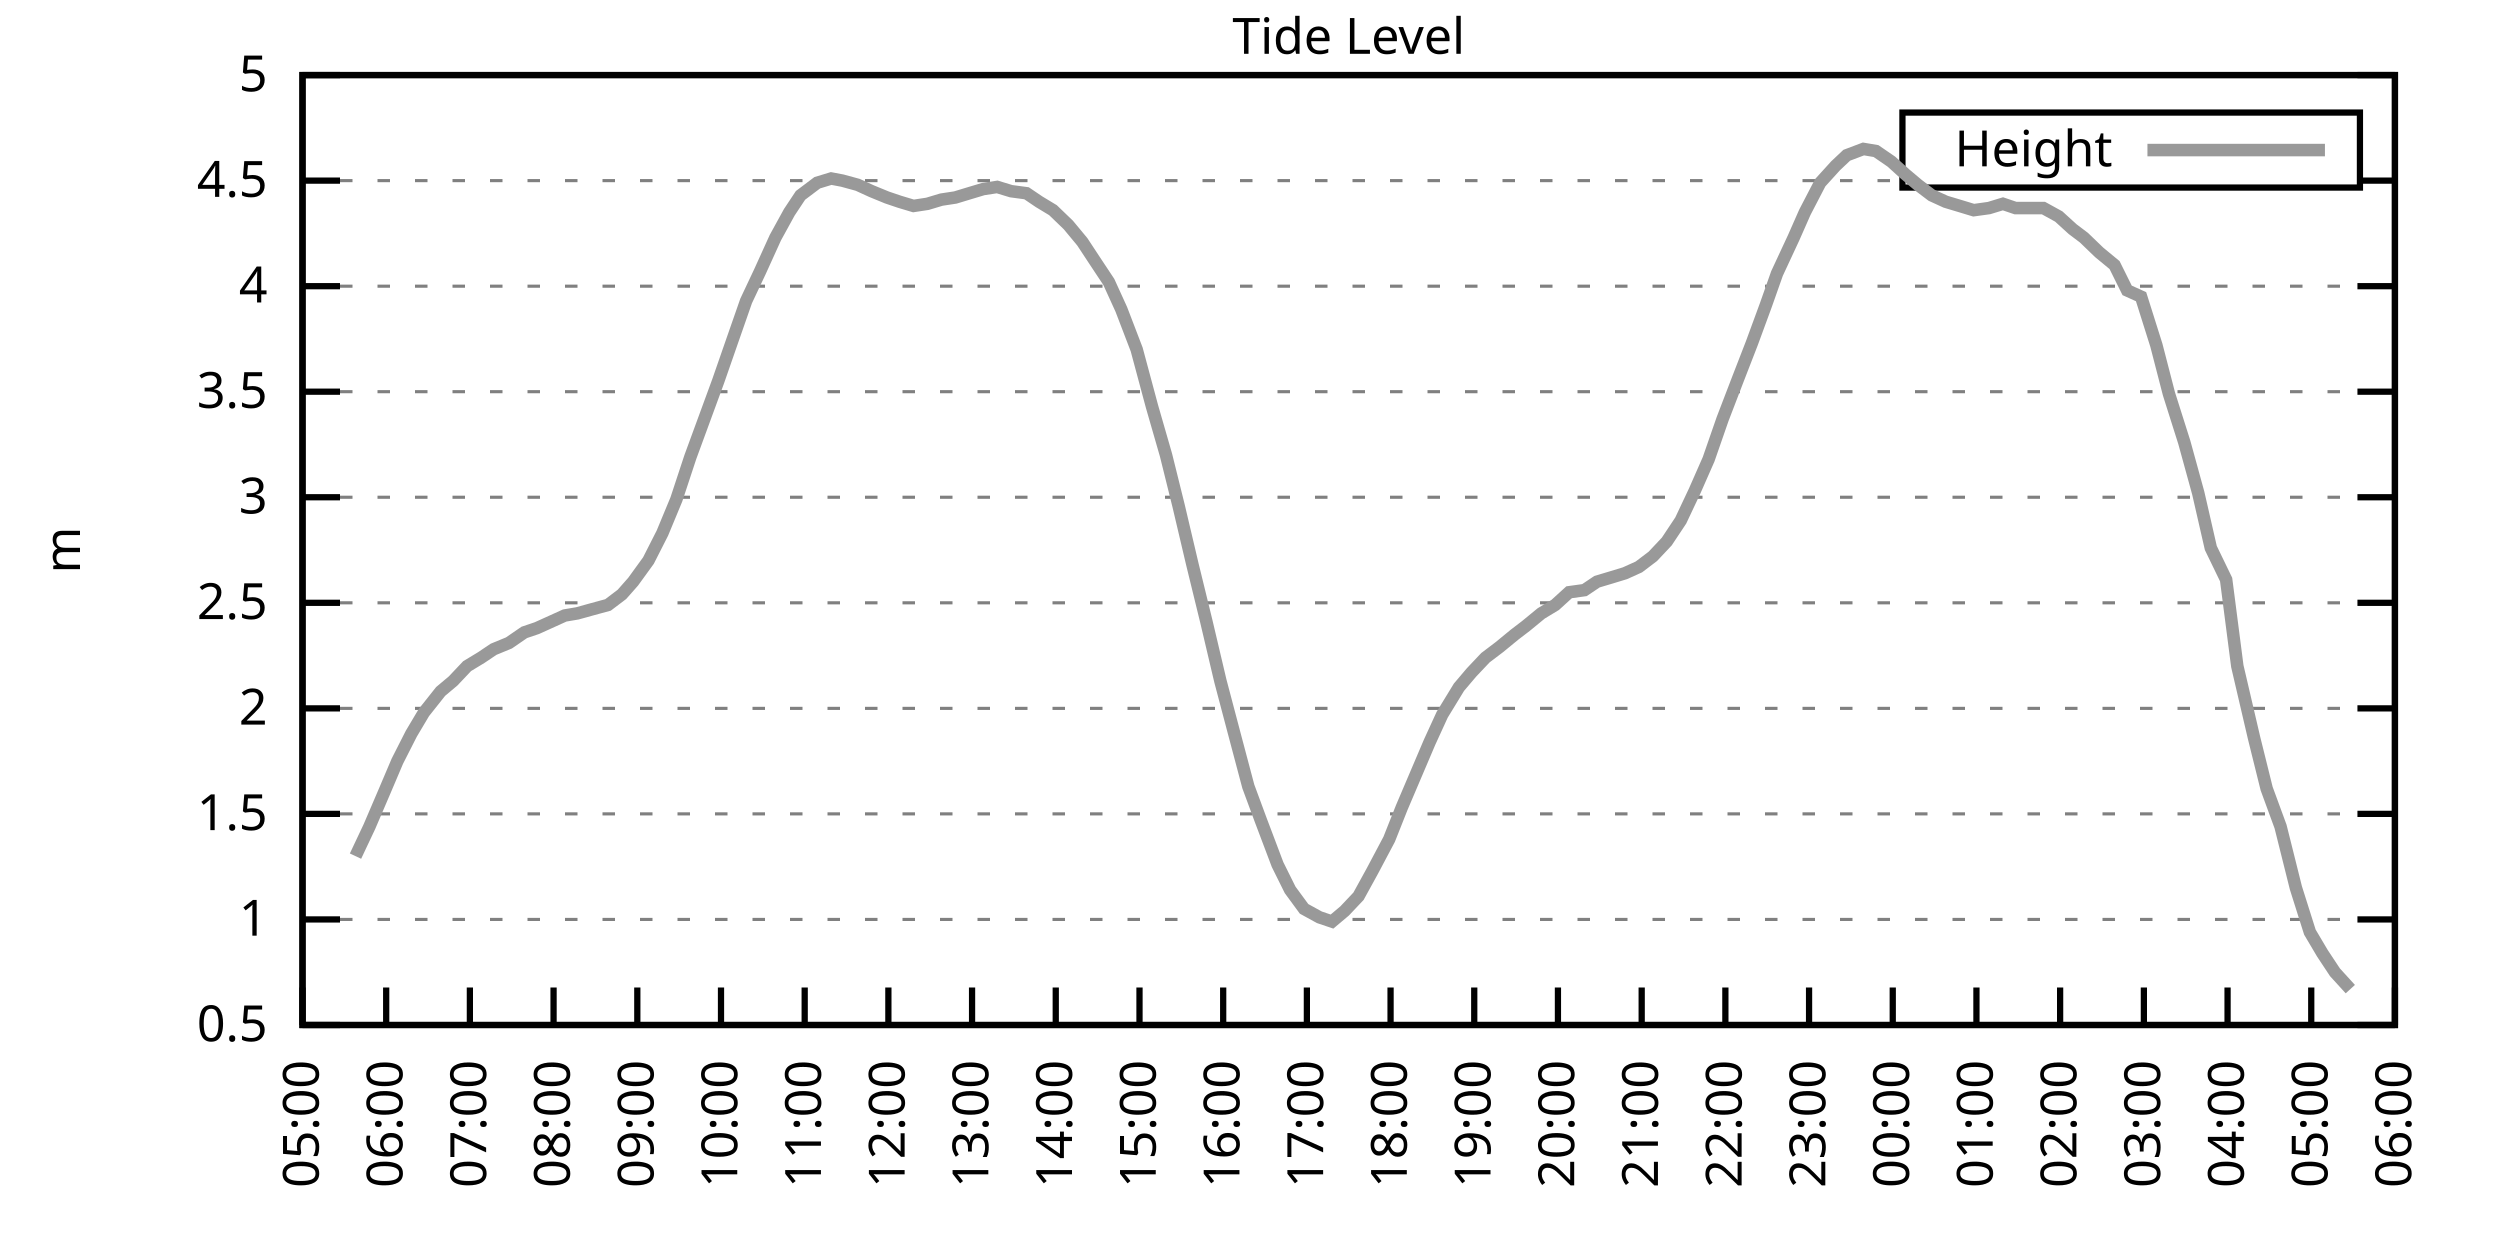
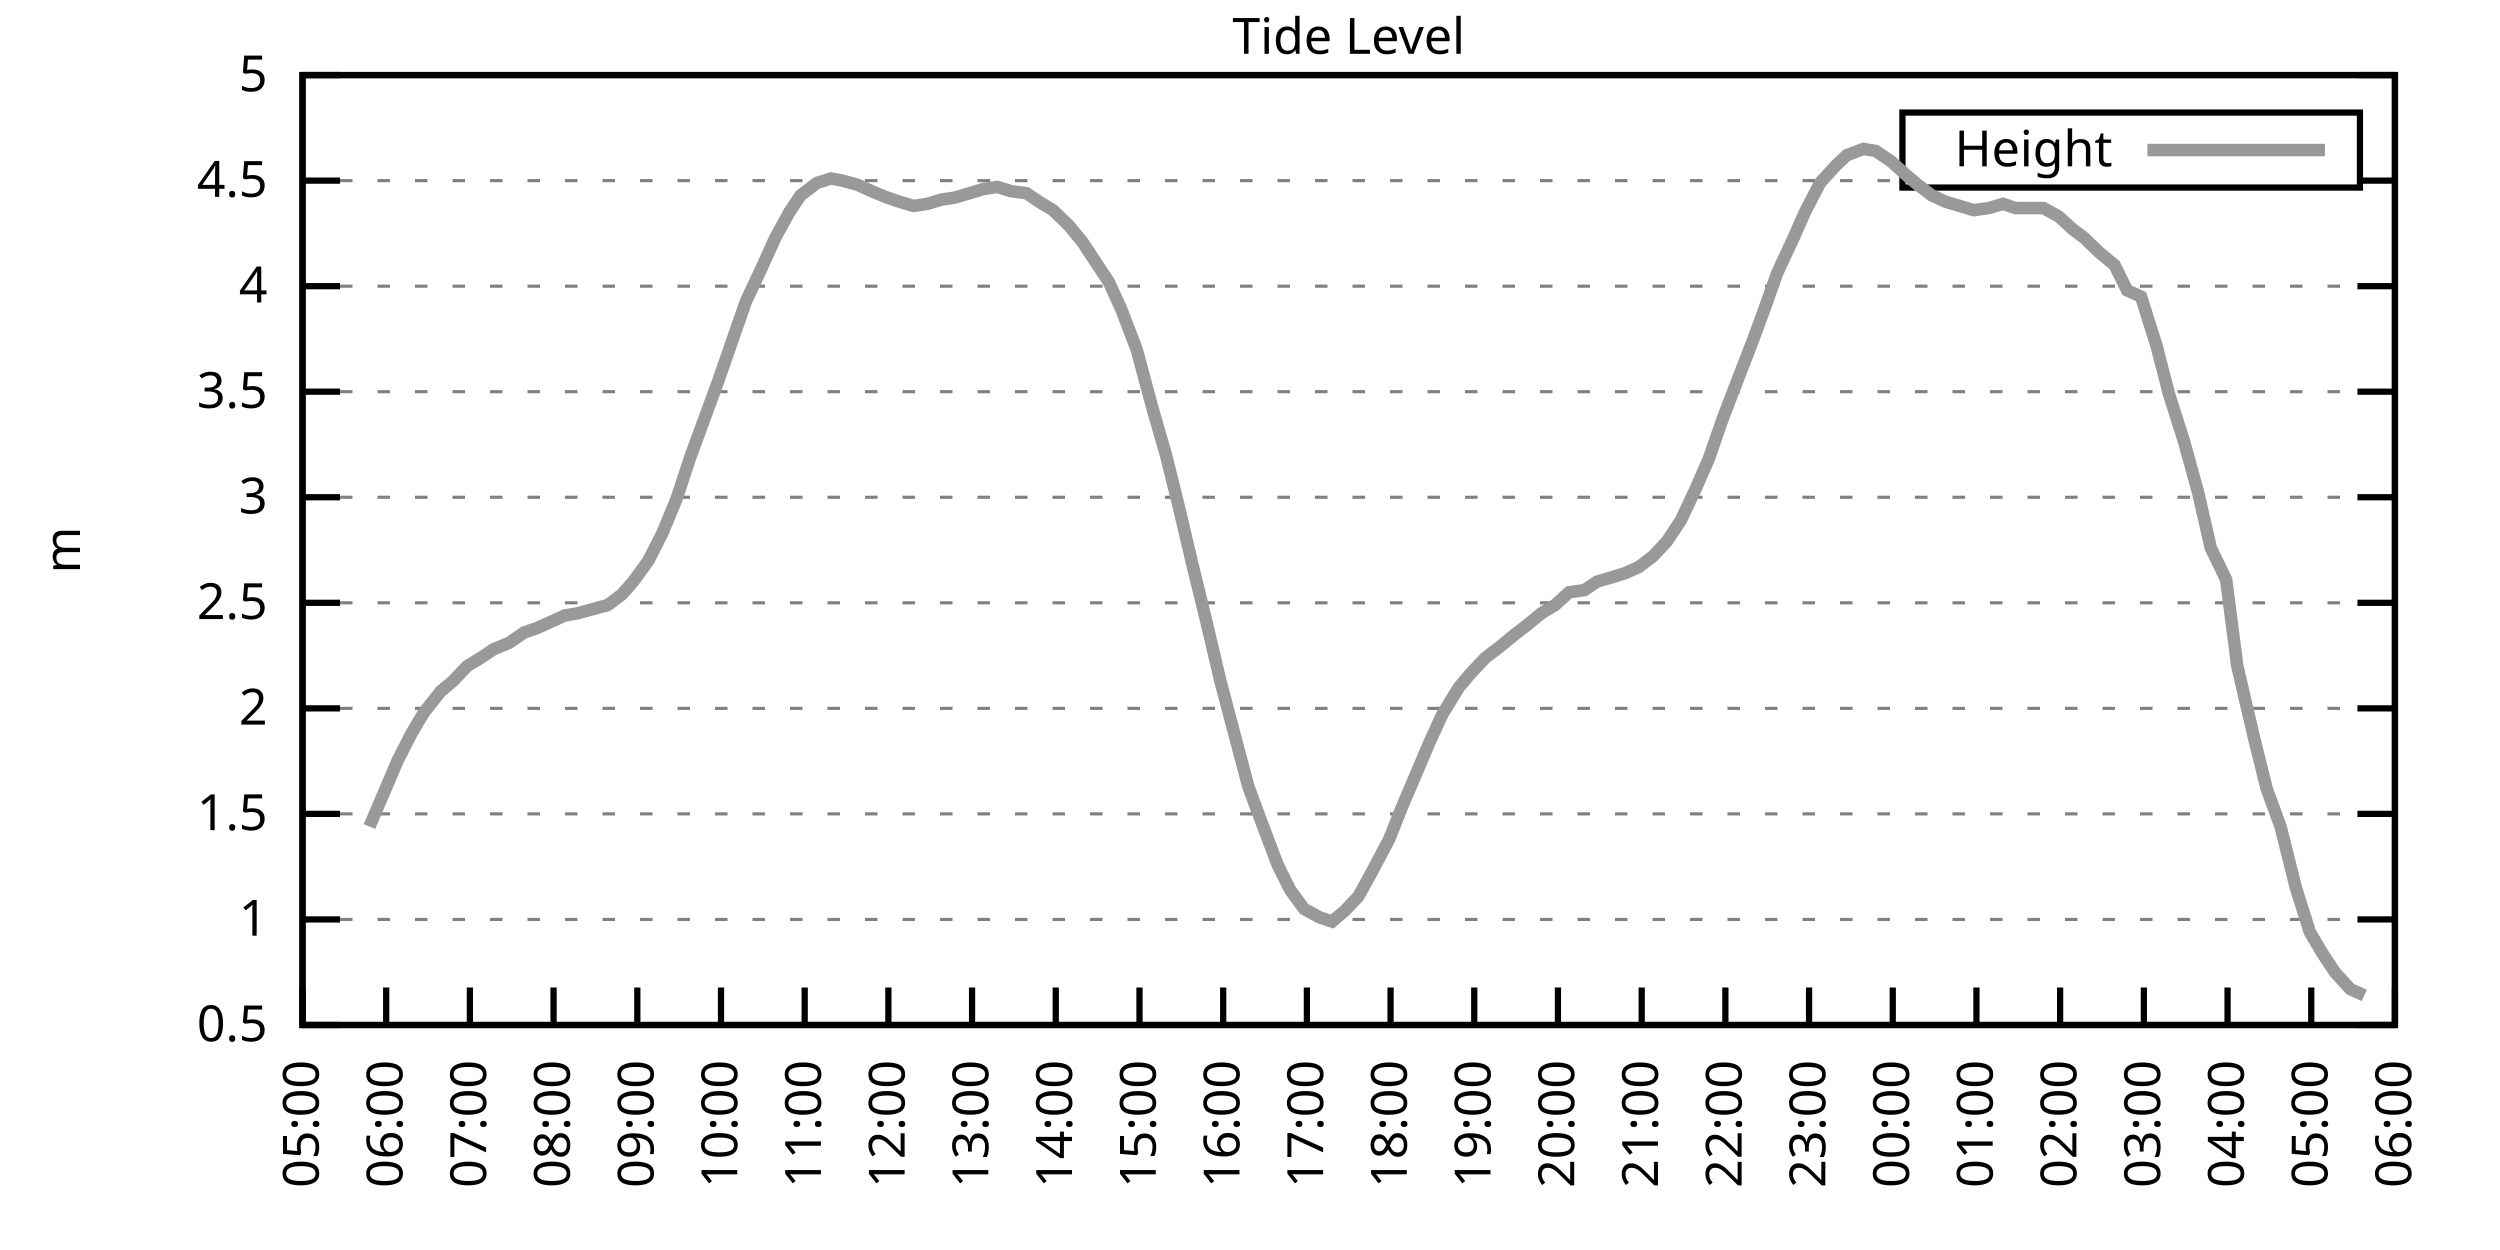
<svg xmlns="http://www.w3.org/2000/svg" xmlns:xlink="http://www.w3.org/1999/xlink" width="400" height="200" viewBox="0 0 400 200">
  <g id="gnuplot_canvas">
    <rect x="0" y="0" width="400" height="200" fill="none" />
    <defs>
      <circle id="gpDot" r="0.5" stroke-width="0.5" stroke="currentColor" />
      <path id="gpPt0" stroke-width="0.333" stroke="currentColor" d="M-1,0 h2 M0,-1 v2" />
      <path id="gpPt1" stroke-width="0.333" stroke="currentColor" d="M-1,-1 L1,1 M1,-1 L-1,1" />
      <path id="gpPt2" stroke-width="0.333" stroke="currentColor" d="M-1,0 L1,0 M0,-1 L0,1 M-1,-1 L1,1 M-1,1 L1,-1" />
      <rect id="gpPt3" stroke-width="0.333" stroke="currentColor" x="-1" y="-1" width="2" height="2" />
      <rect id="gpPt4" stroke-width="0.333" stroke="currentColor" fill="currentColor" x="-1" y="-1" width="2" height="2" />
      <circle id="gpPt5" stroke-width="0.333" stroke="currentColor" cx="0" cy="0" r="1" />
      <use xlink:href="#gpPt5" id="gpPt6" fill="currentColor" stroke="none" />
      <path id="gpPt7" stroke-width="0.333" stroke="currentColor" d="M0,-1.33 L-1.33,0.67 L1.33,0.67 z" />
      <use xlink:href="#gpPt7" id="gpPt8" fill="currentColor" stroke="none" />
      <use xlink:href="#gpPt7" id="gpPt9" stroke="currentColor" transform="rotate(180)" />
      <use xlink:href="#gpPt9" id="gpPt10" fill="currentColor" stroke="none" />
      <use xlink:href="#gpPt3" id="gpPt11" stroke="currentColor" transform="rotate(45)" />
      <use xlink:href="#gpPt11" id="gpPt12" fill="currentColor" stroke="none" />
      <path id="gpPt13" stroke-width="0.333" stroke="currentColor" d="M0,1.330 L1.265,0.411 L0.782,-1.067 L-0.782,-1.076 L-1.265,0.411 z" />
      <use xlink:href="#gpPt13" id="gpPt14" fill="currentColor" stroke="none" />
      <filter id="textbox" filterUnits="objectBoundingBox" x="0" y="0" height="1" width="1">
        <feFlood flood-color="white" flood-opacity="1" result="bgnd" />
        <feComposite in="SourceGraphic" in2="bgnd" operator="atop" />
      </filter>
      <filter id="greybox" filterUnits="objectBoundingBox" x="0" y="0" height="1" width="1">
        <feFlood flood-color="lightgrey" flood-opacity="1" result="grey" />
        <feComposite in="SourceGraphic" in2="grey" operator="atop" />
      </filter>
    </defs>
    <g fill="none" color="white" stroke="currentColor" stroke-width="1.00" stroke-linecap="butt" stroke-linejoin="miter">
</g>
    <g fill="none" color="black" stroke="currentColor" stroke-width="1.00" stroke-linecap="butt" stroke-linejoin="miter">
      <g stroke="none" shape-rendering="crispEdges">
        <polygon fill="rgb(255, 255, 255)" points="48.40,164.00 383.18,164.00 383.18,12.02 48.40,12.02 " />
      </g>
    </g>
    <g fill="none" color="black" stroke="currentColor" stroke-width="1.00" stroke-linecap="butt" stroke-linejoin="miter">
</g>
    <g fill="none" color="black" stroke="black" stroke-width="0.50" stroke-linecap="butt" stroke-linejoin="miter">
</g>
    <g fill="none" color="gray" stroke="currentColor" stroke-width="0.50" stroke-linecap="butt" stroke-linejoin="miter">
      <path stroke="gray" stroke-dasharray="2,4" class="gridline" d="M48.40,164.00 L383.19,164.00  " />
    </g>
    <g fill="none" color="gray" stroke="gray" stroke-width="1.00" stroke-linecap="butt" stroke-linejoin="miter">
</g>
    <g fill="none" color="black" stroke="currentColor" stroke-width="1.00" stroke-linecap="butt" stroke-linejoin="miter">
      <path stroke="black" d="M48.40,164.00 L54.40,164.00 M383.19,164.00 L377.19,164.00  " />
      <g transform="translate(42.80,166.60)" stroke="none" fill="black" font-family="Sans" font-size="8.00" text-anchor="end">
        <text>
          <tspan font-family="Sans"> 0.5</tspan>
        </text>
      </g>
    </g>
    <g fill="none" color="black" stroke="currentColor" stroke-width="1.00" stroke-linecap="butt" stroke-linejoin="miter">
</g>
    <g fill="none" color="black" stroke="black" stroke-width="0.50" stroke-linecap="butt" stroke-linejoin="miter">
</g>
    <g fill="none" color="gray" stroke="currentColor" stroke-width="0.50" stroke-linecap="butt" stroke-linejoin="miter">
      <path stroke="gray" stroke-dasharray="2,4" class="gridline" d="M48.40,147.11 L383.19,147.11  " />
    </g>
    <g fill="none" color="gray" stroke="gray" stroke-width="1.00" stroke-linecap="butt" stroke-linejoin="miter">
</g>
    <g fill="none" color="black" stroke="currentColor" stroke-width="1.00" stroke-linecap="butt" stroke-linejoin="miter">
      <path stroke="black" d="M48.40,147.11 L54.40,147.11 M383.19,147.11 L377.19,147.11  " />
      <g transform="translate(42.80,149.71)" stroke="none" fill="black" font-family="Sans" font-size="8.00" text-anchor="end">
        <text>
          <tspan font-family="Sans"> 1</tspan>
        </text>
      </g>
    </g>
    <g fill="none" color="black" stroke="currentColor" stroke-width="1.00" stroke-linecap="butt" stroke-linejoin="miter">
</g>
    <g fill="none" color="black" stroke="black" stroke-width="0.50" stroke-linecap="butt" stroke-linejoin="miter">
</g>
    <g fill="none" color="gray" stroke="currentColor" stroke-width="0.50" stroke-linecap="butt" stroke-linejoin="miter">
      <path stroke="gray" stroke-dasharray="2,4" class="gridline" d="M48.40,130.22 L383.19,130.22  " />
    </g>
    <g fill="none" color="gray" stroke="gray" stroke-width="1.00" stroke-linecap="butt" stroke-linejoin="miter">
</g>
    <g fill="none" color="black" stroke="currentColor" stroke-width="1.00" stroke-linecap="butt" stroke-linejoin="miter">
      <path stroke="black" d="M48.40,130.22 L54.40,130.22 M383.19,130.22 L377.19,130.22  " />
      <g transform="translate(42.80,132.82)" stroke="none" fill="black" font-family="Sans" font-size="8.00" text-anchor="end">
        <text>
          <tspan font-family="Sans"> 1.5</tspan>
        </text>
      </g>
    </g>
    <g fill="none" color="black" stroke="currentColor" stroke-width="1.00" stroke-linecap="butt" stroke-linejoin="miter">
</g>
    <g fill="none" color="black" stroke="black" stroke-width="0.50" stroke-linecap="butt" stroke-linejoin="miter">
</g>
    <g fill="none" color="gray" stroke="currentColor" stroke-width="0.50" stroke-linecap="butt" stroke-linejoin="miter">
      <path stroke="gray" stroke-dasharray="2,4" class="gridline" d="M48.40,113.34 L383.19,113.34  " />
    </g>
    <g fill="none" color="gray" stroke="gray" stroke-width="1.00" stroke-linecap="butt" stroke-linejoin="miter">
</g>
    <g fill="none" color="black" stroke="currentColor" stroke-width="1.00" stroke-linecap="butt" stroke-linejoin="miter">
      <path stroke="black" d="M48.40,113.34 L54.40,113.34 M383.19,113.34 L377.19,113.34  " />
      <g transform="translate(42.80,115.94)" stroke="none" fill="black" font-family="Sans" font-size="8.00" text-anchor="end">
        <text>
          <tspan font-family="Sans"> 2</tspan>
        </text>
      </g>
    </g>
    <g fill="none" color="black" stroke="currentColor" stroke-width="1.00" stroke-linecap="butt" stroke-linejoin="miter">
</g>
    <g fill="none" color="black" stroke="black" stroke-width="0.50" stroke-linecap="butt" stroke-linejoin="miter">
</g>
    <g fill="none" color="gray" stroke="currentColor" stroke-width="0.50" stroke-linecap="butt" stroke-linejoin="miter">
      <path stroke="gray" stroke-dasharray="2,4" class="gridline" d="M48.40,96.45 L383.19,96.45  " />
    </g>
    <g fill="none" color="gray" stroke="gray" stroke-width="1.00" stroke-linecap="butt" stroke-linejoin="miter">
</g>
    <g fill="none" color="black" stroke="currentColor" stroke-width="1.00" stroke-linecap="butt" stroke-linejoin="miter">
      <path stroke="black" d="M48.40,96.45 L54.40,96.45 M383.19,96.45 L377.19,96.45  " />
      <g transform="translate(42.80,99.05)" stroke="none" fill="black" font-family="Sans" font-size="8.00" text-anchor="end">
        <text>
          <tspan font-family="Sans"> 2.5</tspan>
        </text>
      </g>
    </g>
    <g fill="none" color="black" stroke="currentColor" stroke-width="1.00" stroke-linecap="butt" stroke-linejoin="miter">
</g>
    <g fill="none" color="black" stroke="black" stroke-width="0.50" stroke-linecap="butt" stroke-linejoin="miter">
</g>
    <g fill="none" color="gray" stroke="currentColor" stroke-width="0.50" stroke-linecap="butt" stroke-linejoin="miter">
      <path stroke="gray" stroke-dasharray="2,4" class="gridline" d="M48.40,79.56 L383.19,79.56  " />
    </g>
    <g fill="none" color="gray" stroke="gray" stroke-width="1.00" stroke-linecap="butt" stroke-linejoin="miter">
</g>
    <g fill="none" color="black" stroke="currentColor" stroke-width="1.00" stroke-linecap="butt" stroke-linejoin="miter">
      <path stroke="black" d="M48.40,79.56 L54.40,79.56 M383.19,79.56 L377.19,79.56  " />
      <g transform="translate(42.80,82.16)" stroke="none" fill="black" font-family="Sans" font-size="8.00" text-anchor="end">
        <text>
          <tspan font-family="Sans"> 3</tspan>
        </text>
      </g>
    </g>
    <g fill="none" color="black" stroke="currentColor" stroke-width="1.00" stroke-linecap="butt" stroke-linejoin="miter">
</g>
    <g fill="none" color="black" stroke="black" stroke-width="0.50" stroke-linecap="butt" stroke-linejoin="miter">
</g>
    <g fill="none" color="gray" stroke="currentColor" stroke-width="0.50" stroke-linecap="butt" stroke-linejoin="miter">
      <path stroke="gray" stroke-dasharray="2,4" class="gridline" d="M48.40,62.67 L383.19,62.67  " />
    </g>
    <g fill="none" color="gray" stroke="gray" stroke-width="1.00" stroke-linecap="butt" stroke-linejoin="miter">
</g>
    <g fill="none" color="black" stroke="currentColor" stroke-width="1.00" stroke-linecap="butt" stroke-linejoin="miter">
      <path stroke="black" d="M48.40,62.67 L54.40,62.67 M383.19,62.67 L377.19,62.67  " />
      <g transform="translate(42.80,65.27)" stroke="none" fill="black" font-family="Sans" font-size="8.00" text-anchor="end">
        <text>
          <tspan font-family="Sans"> 3.5</tspan>
        </text>
      </g>
    </g>
    <g fill="none" color="black" stroke="currentColor" stroke-width="1.00" stroke-linecap="butt" stroke-linejoin="miter">
</g>
    <g fill="none" color="black" stroke="black" stroke-width="0.50" stroke-linecap="butt" stroke-linejoin="miter">
</g>
    <g fill="none" color="gray" stroke="currentColor" stroke-width="0.50" stroke-linecap="butt" stroke-linejoin="miter">
      <path stroke="gray" stroke-dasharray="2,4" class="gridline" d="M48.40,45.79 L383.19,45.79  " />
    </g>
    <g fill="none" color="gray" stroke="gray" stroke-width="1.00" stroke-linecap="butt" stroke-linejoin="miter">
</g>
    <g fill="none" color="black" stroke="currentColor" stroke-width="1.00" stroke-linecap="butt" stroke-linejoin="miter">
      <path stroke="black" d="M48.40,45.79 L54.40,45.79 M383.19,45.79 L377.19,45.79  " />
      <g transform="translate(42.80,48.39)" stroke="none" fill="black" font-family="Sans" font-size="8.00" text-anchor="end">
        <text>
          <tspan font-family="Sans"> 4</tspan>
        </text>
      </g>
    </g>
    <g fill="none" color="black" stroke="currentColor" stroke-width="1.00" stroke-linecap="butt" stroke-linejoin="miter">
</g>
    <g fill="none" color="black" stroke="black" stroke-width="0.50" stroke-linecap="butt" stroke-linejoin="miter">
</g>
    <g fill="none" color="gray" stroke="currentColor" stroke-width="0.50" stroke-linecap="butt" stroke-linejoin="miter">
      <path stroke="gray" stroke-dasharray="2,4" class="gridline" d="M48.40,28.90 L304.39,28.90 M377.59,28.90 L383.19,28.90  " />
    </g>
    <g fill="none" color="gray" stroke="gray" stroke-width="1.00" stroke-linecap="butt" stroke-linejoin="miter">
</g>
    <g fill="none" color="black" stroke="currentColor" stroke-width="1.00" stroke-linecap="butt" stroke-linejoin="miter">
      <path stroke="black" d="M48.40,28.90 L54.40,28.90 M383.19,28.90 L377.19,28.90  " />
      <g transform="translate(42.80,31.50)" stroke="none" fill="black" font-family="Sans" font-size="8.00" text-anchor="end">
        <text>
          <tspan font-family="Sans"> 4.5</tspan>
        </text>
      </g>
    </g>
    <g fill="none" color="black" stroke="currentColor" stroke-width="1.00" stroke-linecap="butt" stroke-linejoin="miter">
</g>
    <g fill="none" color="black" stroke="black" stroke-width="0.50" stroke-linecap="butt" stroke-linejoin="miter">
</g>
    <g fill="none" color="gray" stroke="currentColor" stroke-width="0.50" stroke-linecap="butt" stroke-linejoin="miter">
      <path stroke="gray" stroke-dasharray="2,4" class="gridline" d="M48.40,12.01 L383.19,12.01  " />
    </g>
    <g fill="none" color="gray" stroke="gray" stroke-width="1.00" stroke-linecap="butt" stroke-linejoin="miter">
</g>
    <g fill="none" color="black" stroke="currentColor" stroke-width="1.00" stroke-linecap="butt" stroke-linejoin="miter">
      <path stroke="black" d="M48.40,12.01 L54.40,12.01 M383.19,12.01 L377.19,12.01  " />
      <g transform="translate(42.80,14.61)" stroke="none" fill="black" font-family="Sans" font-size="8.00" text-anchor="end">
        <text>
          <tspan font-family="Sans"> 5</tspan>
        </text>
      </g>
    </g>
    <g fill="none" color="black" stroke="currentColor" stroke-width="1.00" stroke-linecap="butt" stroke-linejoin="miter">
      <path stroke="black" d="M48.40,164.00 L48.40,158.00  " />
      <g transform="translate(51.00,169.60) rotate(270.00)" stroke="none" fill="black" font-family="Sans" font-size="8.00" text-anchor="end">
        <text>
          <tspan font-family="Sans">05:00</tspan>
        </text>
      </g>
    </g>
    <g fill="none" color="black" stroke="currentColor" stroke-width="1.00" stroke-linecap="butt" stroke-linejoin="miter">
      <path stroke="black" d="M61.79,164.00 L61.79,158.00  " />
      <g transform="translate(64.39,169.60) rotate(270.00)" stroke="none" fill="black" font-family="Sans" font-size="8.00" text-anchor="end">
        <text>
          <tspan font-family="Sans">06:00</tspan>
        </text>
      </g>
    </g>
    <g fill="none" color="black" stroke="currentColor" stroke-width="1.00" stroke-linecap="butt" stroke-linejoin="miter">
      <path stroke="black" d="M75.18,164.00 L75.18,158.00  " />
      <g transform="translate(77.78,169.60) rotate(270.00)" stroke="none" fill="black" font-family="Sans" font-size="8.00" text-anchor="end">
        <text>
          <tspan font-family="Sans">07:00</tspan>
        </text>
      </g>
    </g>
    <g fill="none" color="black" stroke="currentColor" stroke-width="1.00" stroke-linecap="butt" stroke-linejoin="miter">
      <path stroke="black" d="M88.57,164.00 L88.57,158.00  " />
      <g transform="translate(91.17,169.60) rotate(270.00)" stroke="none" fill="black" font-family="Sans" font-size="8.00" text-anchor="end">
        <text>
          <tspan font-family="Sans">08:00</tspan>
        </text>
      </g>
    </g>
    <g fill="none" color="black" stroke="currentColor" stroke-width="1.00" stroke-linecap="butt" stroke-linejoin="miter">
      <path stroke="black" d="M101.97,164.00 L101.97,158.00  " />
      <g transform="translate(104.57,169.60) rotate(270.00)" stroke="none" fill="black" font-family="Sans" font-size="8.00" text-anchor="end">
        <text>
          <tspan font-family="Sans">09:00</tspan>
        </text>
      </g>
    </g>
    <g fill="none" color="black" stroke="currentColor" stroke-width="1.00" stroke-linecap="butt" stroke-linejoin="miter">
      <path stroke="black" d="M115.36,164.00 L115.36,158.00  " />
      <g transform="translate(117.96,169.60) rotate(270.00)" stroke="none" fill="black" font-family="Sans" font-size="8.00" text-anchor="end">
        <text>
          <tspan font-family="Sans">10:00</tspan>
        </text>
      </g>
    </g>
    <g fill="none" color="black" stroke="currentColor" stroke-width="1.00" stroke-linecap="butt" stroke-linejoin="miter">
      <path stroke="black" d="M128.75,164.00 L128.75,158.00  " />
      <g transform="translate(131.35,169.60) rotate(270.00)" stroke="none" fill="black" font-family="Sans" font-size="8.00" text-anchor="end">
        <text>
          <tspan font-family="Sans">11:00</tspan>
        </text>
      </g>
    </g>
    <g fill="none" color="black" stroke="currentColor" stroke-width="1.00" stroke-linecap="butt" stroke-linejoin="miter">
      <path stroke="black" d="M142.14,164.00 L142.14,158.00  " />
      <g transform="translate(144.74,169.60) rotate(270.00)" stroke="none" fill="black" font-family="Sans" font-size="8.00" text-anchor="end">
        <text>
          <tspan font-family="Sans">12:00</tspan>
        </text>
      </g>
    </g>
    <g fill="none" color="black" stroke="currentColor" stroke-width="1.00" stroke-linecap="butt" stroke-linejoin="miter">
      <path stroke="black" d="M155.53,164.00 L155.53,158.00  " />
      <g transform="translate(158.13,169.60) rotate(270.00)" stroke="none" fill="black" font-family="Sans" font-size="8.00" text-anchor="end">
        <text>
          <tspan font-family="Sans">13:00</tspan>
        </text>
      </g>
    </g>
    <g fill="none" color="black" stroke="currentColor" stroke-width="1.00" stroke-linecap="butt" stroke-linejoin="miter">
      <path stroke="black" d="M168.92,164.00 L168.92,158.00  " />
      <g transform="translate(171.52,169.60) rotate(270.00)" stroke="none" fill="black" font-family="Sans" font-size="8.00" text-anchor="end">
        <text>
          <tspan font-family="Sans">14:00</tspan>
        </text>
      </g>
    </g>
    <g fill="none" color="black" stroke="currentColor" stroke-width="1.00" stroke-linecap="butt" stroke-linejoin="miter">
      <path stroke="black" d="M182.32,164.00 L182.32,158.00  " />
      <g transform="translate(184.92,169.60) rotate(270.00)" stroke="none" fill="black" font-family="Sans" font-size="8.00" text-anchor="end">
        <text>
          <tspan font-family="Sans">15:00</tspan>
        </text>
      </g>
    </g>
    <g fill="none" color="black" stroke="currentColor" stroke-width="1.00" stroke-linecap="butt" stroke-linejoin="miter">
      <path stroke="black" d="M195.71,164.00 L195.71,158.00  " />
      <g transform="translate(198.31,169.60) rotate(270.00)" stroke="none" fill="black" font-family="Sans" font-size="8.00" text-anchor="end">
        <text>
          <tspan font-family="Sans">16:00</tspan>
        </text>
      </g>
    </g>
    <g fill="none" color="black" stroke="currentColor" stroke-width="1.00" stroke-linecap="butt" stroke-linejoin="miter">
      <path stroke="black" d="M209.10,164.00 L209.10,158.00  " />
      <g transform="translate(211.70,169.60) rotate(270.00)" stroke="none" fill="black" font-family="Sans" font-size="8.00" text-anchor="end">
        <text>
          <tspan font-family="Sans">17:00</tspan>
        </text>
      </g>
    </g>
    <g fill="none" color="black" stroke="currentColor" stroke-width="1.00" stroke-linecap="butt" stroke-linejoin="miter">
      <path stroke="black" d="M222.49,164.00 L222.49,158.00  " />
      <g transform="translate(225.09,169.60) rotate(270.00)" stroke="none" fill="black" font-family="Sans" font-size="8.00" text-anchor="end">
        <text>
          <tspan font-family="Sans">18:00</tspan>
        </text>
      </g>
    </g>
    <g fill="none" color="black" stroke="currentColor" stroke-width="1.00" stroke-linecap="butt" stroke-linejoin="miter">
      <path stroke="black" d="M235.88,164.00 L235.88,158.00  " />
      <g transform="translate(238.48,169.60) rotate(270.00)" stroke="none" fill="black" font-family="Sans" font-size="8.00" text-anchor="end">
        <text>
          <tspan font-family="Sans">19:00</tspan>
        </text>
      </g>
    </g>
    <g fill="none" color="black" stroke="currentColor" stroke-width="1.00" stroke-linecap="butt" stroke-linejoin="miter">
      <path stroke="black" d="M249.27,164.00 L249.27,158.00  " />
      <g transform="translate(251.87,169.60) rotate(270.00)" stroke="none" fill="black" font-family="Sans" font-size="8.00" text-anchor="end">
        <text>
          <tspan font-family="Sans">20:00</tspan>
        </text>
      </g>
    </g>
    <g fill="none" color="black" stroke="currentColor" stroke-width="1.00" stroke-linecap="butt" stroke-linejoin="miter">
      <path stroke="black" d="M262.67,164.00 L262.67,158.00  " />
      <g transform="translate(265.27,169.60) rotate(270.00)" stroke="none" fill="black" font-family="Sans" font-size="8.00" text-anchor="end">
        <text>
          <tspan font-family="Sans">21:00</tspan>
        </text>
      </g>
    </g>
    <g fill="none" color="black" stroke="currentColor" stroke-width="1.00" stroke-linecap="butt" stroke-linejoin="miter">
      <path stroke="black" d="M276.06,164.00 L276.06,158.00  " />
      <g transform="translate(278.66,169.60) rotate(270.00)" stroke="none" fill="black" font-family="Sans" font-size="8.00" text-anchor="end">
        <text>
          <tspan font-family="Sans">22:00</tspan>
        </text>
      </g>
    </g>
    <g fill="none" color="black" stroke="currentColor" stroke-width="1.00" stroke-linecap="butt" stroke-linejoin="miter">
      <path stroke="black" d="M289.45,164.00 L289.45,158.00  " />
      <g transform="translate(292.05,169.60) rotate(270.00)" stroke="none" fill="black" font-family="Sans" font-size="8.00" text-anchor="end">
        <text>
          <tspan font-family="Sans">23:00</tspan>
        </text>
      </g>
    </g>
    <g fill="none" color="black" stroke="currentColor" stroke-width="1.00" stroke-linecap="butt" stroke-linejoin="miter">
      <path stroke="black" d="M302.84,164.00 L302.84,158.00  " />
      <g transform="translate(305.44,169.60) rotate(270.00)" stroke="none" fill="black" font-family="Sans" font-size="8.00" text-anchor="end">
        <text>
          <tspan font-family="Sans">00:00</tspan>
        </text>
      </g>
    </g>
    <g fill="none" color="black" stroke="currentColor" stroke-width="1.00" stroke-linecap="butt" stroke-linejoin="miter">
      <path stroke="black" d="M316.23,164.00 L316.23,158.00  " />
      <g transform="translate(318.83,169.60) rotate(270.00)" stroke="none" fill="black" font-family="Sans" font-size="8.00" text-anchor="end">
        <text>
          <tspan font-family="Sans">01:00</tspan>
        </text>
      </g>
    </g>
    <g fill="none" color="black" stroke="currentColor" stroke-width="1.00" stroke-linecap="butt" stroke-linejoin="miter">
      <path stroke="black" d="M329.62,164.00 L329.62,158.00  " />
      <g transform="translate(332.22,169.60) rotate(270.00)" stroke="none" fill="black" font-family="Sans" font-size="8.00" text-anchor="end">
        <text>
          <tspan font-family="Sans">02:00</tspan>
        </text>
      </g>
    </g>
    <g fill="none" color="black" stroke="currentColor" stroke-width="1.00" stroke-linecap="butt" stroke-linejoin="miter">
      <path stroke="black" d="M343.02,164.00 L343.02,158.00  " />
      <g transform="translate(345.62,169.60) rotate(270.00)" stroke="none" fill="black" font-family="Sans" font-size="8.00" text-anchor="end">
        <text>
          <tspan font-family="Sans">03:00</tspan>
        </text>
      </g>
    </g>
    <g fill="none" color="black" stroke="currentColor" stroke-width="1.00" stroke-linecap="butt" stroke-linejoin="miter">
      <path stroke="black" d="M356.41,164.00 L356.41,158.00  " />
      <g transform="translate(359.01,169.60) rotate(270.00)" stroke="none" fill="black" font-family="Sans" font-size="8.00" text-anchor="end">
        <text>
          <tspan font-family="Sans">04:00</tspan>
        </text>
      </g>
    </g>
    <g fill="none" color="black" stroke="currentColor" stroke-width="1.00" stroke-linecap="butt" stroke-linejoin="miter">
      <path stroke="black" d="M369.80,164.00 L369.80,158.00  " />
      <g transform="translate(372.40,169.60) rotate(270.00)" stroke="none" fill="black" font-family="Sans" font-size="8.00" text-anchor="end">
        <text>
          <tspan font-family="Sans">05:00</tspan>
        </text>
      </g>
    </g>
    <g fill="none" color="black" stroke="currentColor" stroke-width="1.00" stroke-linecap="butt" stroke-linejoin="miter">
      <path stroke="black" d="M383.19,164.00 L383.19,158.00  " />
      <g transform="translate(385.79,169.60) rotate(270.00)" stroke="none" fill="black" font-family="Sans" font-size="8.00" text-anchor="end">
        <text>
          <tspan font-family="Sans">06:00</tspan>
        </text>
      </g>
    </g>
    <g fill="none" color="black" stroke="currentColor" stroke-width="1.00" stroke-linecap="butt" stroke-linejoin="miter">
</g>
    <g fill="none" color="black" stroke="currentColor" stroke-width="1.00" stroke-linecap="butt" stroke-linejoin="miter">
      <path stroke="black" d="M48.40,12.01 L48.40,164.00 L383.19,164.00 L383.19,12.01 L48.40,12.01 Z  " />
    </g>
    <g fill="none" color="black" stroke="currentColor" stroke-width="1.00" stroke-linecap="butt" stroke-linejoin="miter">
</g>
    <g fill="none" color="black" stroke="currentColor" stroke-width="1.00" stroke-linecap="butt" stroke-linejoin="miter">
      <path stroke="black" d="M304.39,30.01 L304.39,18.01 L377.59,18.01 L377.59,30.01 L304.39,30.01 Z  " />
    </g>
    <g id="Tide_level_plot_1">
      <g fill="none" color="white" stroke="black" stroke-width="2.00" stroke-linecap="butt" stroke-linejoin="miter">
</g>
      <g fill="none" color="black" stroke="currentColor" stroke-width="2.00" stroke-linecap="butt" stroke-linejoin="miter">
        <g transform="translate(337.99,26.61)" stroke="none" fill="black" font-family="Sans" font-size="8.00" text-anchor="end">
          <text>
            <tspan font-family="Sans">Height</tspan>
          </text>
        </g>
      </g>
      <g fill="none" color="black" stroke="currentColor" stroke-width="2.00" stroke-linecap="butt" stroke-linejoin="miter">
-         <path stroke="rgb(153, 153, 153)" d="M343.59,24.01 L371.99,24.01 M56.88,136.98 L59.11,132.25 L61.57,126.51 L63.58,121.78 L65.81,117.39 L67.82,114.01   L70.50,110.63 L72.50,108.95 L74.74,106.58 L76.97,105.23 L78.98,103.88 L81.43,102.87 L83.89,101.18 L85.90,100.50   L88.13,99.49 L90.36,98.48 L92.37,98.14 L94.82,97.46 L97.28,96.79 L99.51,95.10 L101.30,93.07 L103.75,89.69   L105.98,85.30 L108.22,79.90 L110.45,73.14 L114.91,60.98 L117.14,54.57 L119.38,48.15 L121.61,43.42 L124.06,38.02   L126.29,33.96 L128.08,31.26 L130.76,29.24 L132.99,28.56 L134.78,28.90 L137.23,29.57 L139.46,30.59 L141.92,31.60   L143.93,32.28 L146.16,32.95 L148.39,32.61 L150.62,31.94 L152.85,31.60 L155.09,30.92 L157.32,30.25 L159.55,29.91   L161.78,30.59 L164.24,30.92 L166.25,32.28 L168.48,33.63 L170.93,35.99 L173.17,38.69 L175.17,41.73 L177.41,45.11   L179.41,49.50 L181.87,55.92 L184.32,65.04 L186.56,72.81 L188.57,80.91 L190.80,90.37 L193.03,99.49 L195.26,108.95   L197.49,117.39 L199.73,125.83 L201.73,131.24 L204.41,138.33 L206.42,142.38 L208.65,145.42 L211.11,146.77 L213.12,147.45   L215.13,145.76 L217.36,143.40 L219.59,139.34 L222.27,134.28 L224.28,129.21 L228.74,118.74 L230.75,114.35 L233.43,109.96   L235.44,107.59 L237.67,105.23 L239.90,103.54 L242.36,101.52 L244.14,100.16 L246.60,98.14 L248.83,96.79 L251.06,94.76   L253.51,94.42 L255.52,93.07 L257.76,92.40 L259.99,91.72 L262.22,90.71 L264.45,89.02 L266.68,86.65 L268.92,83.28   L271.15,78.55 L273.38,73.48 L275.61,67.06 L278.07,60.65 L280.30,54.90 L282.53,48.83 L284.32,43.76 L286.99,38.02   L288.78,33.96 L291.23,29.24 L293.69,26.53 L295.48,24.84 L298.15,23.83 L300.16,24.17 L302.62,25.86 L304.85,27.88   L306.86,29.57 L309.09,31.26 L311.32,32.28 L313.55,32.95 L315.79,33.63 L318.24,33.29 L320.47,32.61 L322.48,33.29   L324.94,33.29 L326.95,33.29 L329.40,34.64 L331.63,36.67 L333.42,38.02 L335.87,40.38 L338.33,42.41 L340.34,46.46   L342.57,47.47 L345.02,55.24 L347.03,63.01 L349.49,70.78 L351.72,78.89 L353.73,87.67 L356.18,92.73 L357.97,106.58   L360.65,118.07 L362.66,126.17 L364.89,132.25 L367.34,142.05 L369.58,149.14 L371.58,152.52 L373.59,155.56 L376.05,158.26    " />
+         <path stroke="rgb(153, 153, 153)" d="M343.59,24.01 L371.99,24.01 M59.11,132.25 L61.57,126.51 L63.58,121.78 L65.81,117.39 L67.82,114.01 L70.50,110.63   L72.50,108.95 L74.74,106.58 L76.97,105.23 L78.98,103.88 L81.43,102.87 L83.89,101.18 L85.90,100.50 L88.13,99.49   L90.36,98.48 L92.37,98.14 L94.82,97.46 L97.28,96.79 L99.51,95.10 L101.30,93.07 L103.75,89.69 L105.98,85.30   L108.22,79.90 L110.45,73.14 L114.91,60.98 L117.14,54.57 L119.38,48.15 L121.61,43.42 L124.06,38.02 L126.29,33.96   L128.08,31.26 L130.76,29.24 L132.99,28.56 L134.78,28.90 L137.23,29.57 L139.46,30.59 L141.92,31.60 L143.93,32.28   L146.16,32.95 L148.39,32.61 L150.62,31.94 L152.85,31.60 L155.09,30.92 L157.32,30.25 L159.55,29.91 L161.78,30.59   L164.24,30.92 L166.25,32.28 L168.48,33.63 L170.93,35.99 L173.17,38.69 L175.17,41.73 L177.41,45.11 L179.41,49.50   L181.87,55.92 L184.32,65.04 L186.56,72.81 L188.57,80.91 L190.80,90.37 L193.03,99.49 L195.26,108.95 L197.49,117.39   L199.73,125.83 L201.73,131.24 L204.41,138.33 L206.42,142.38 L208.65,145.42 L211.11,146.77 L213.12,147.45 L215.13,145.76   L217.36,143.40 L219.59,139.34 L222.27,134.28 L224.28,129.21 L228.74,118.74 L230.75,114.35 L233.43,109.96 L235.44,107.59   L237.67,105.23 L239.90,103.54 L242.36,101.52 L244.14,100.16 L246.60,98.14 L248.83,96.79 L251.06,94.76 L253.51,94.42   L255.52,93.07 L257.76,92.40 L259.99,91.72 L262.22,90.71 L264.45,89.02 L266.68,86.65 L268.92,83.28 L271.15,78.55   L273.38,73.48 L275.61,67.06 L278.07,60.65 L280.30,54.90 L282.53,48.83 L284.32,43.76 L286.99,38.02 L288.78,33.96   L291.23,29.24 L293.69,26.53 L295.48,24.84 L298.15,23.83 L300.16,24.17 L302.62,25.86 L304.85,27.88 L306.86,29.57   L309.09,31.26 L311.32,32.28 L313.55,32.95 L315.79,33.63 L318.24,33.29 L320.47,32.61 L322.48,33.29 L324.94,33.29   L326.95,33.29 L329.40,34.64 L331.63,36.67 L333.42,38.02 L335.87,40.38 L338.33,42.41 L340.34,46.46 L342.57,47.47   L345.02,55.24 L347.03,63.01 L349.49,70.78 L351.72,78.89 L353.73,87.67 L356.18,92.73 L357.97,106.58 L360.65,118.07   L362.66,126.17 L364.89,132.25 L367.34,142.05 L369.58,149.14 L371.58,152.52 L373.59,155.56 L376.05,158.26 L378.28,159.27    " />
      </g>
    </g>
    <g fill="none" color="black" stroke="currentColor" stroke-width="2.00" stroke-linecap="butt" stroke-linejoin="miter">
</g>
    <g fill="none" color="black" stroke="black" stroke-width="1.00" stroke-linecap="butt" stroke-linejoin="miter">
</g>
    <g fill="none" color="black" stroke="currentColor" stroke-width="1.00" stroke-linecap="butt" stroke-linejoin="miter">
      <path stroke="black" d="M48.40,12.01 L48.40,164.00 L383.19,164.00 L383.19,12.01 L48.40,12.01 Z  " />
      <g transform="translate(12.80,88.01) rotate(270.00)" stroke="none" fill="black" font-family="Sans" font-size="8.00" text-anchor="middle">
        <text>
          <tspan font-family="Sans">m</tspan>
        </text>
      </g>
    </g>
    <g fill="none" color="black" stroke="currentColor" stroke-width="1.00" stroke-linecap="butt" stroke-linejoin="miter">
</g>
    <g fill="none" color="black" stroke="currentColor" stroke-width="1.00" stroke-linecap="butt" stroke-linejoin="miter">
      <g transform="translate(215.79,8.61)" stroke="none" fill="black" font-family="Sans" font-size="8.00" text-anchor="middle">
        <text>
          <tspan font-family="Sans">Tide Level</tspan>
        </text>
      </g>
    </g>
    <g fill="none" color="black" stroke="currentColor" stroke-width="1.00" stroke-linecap="butt" stroke-linejoin="miter">
</g>
  </g>
</svg>
